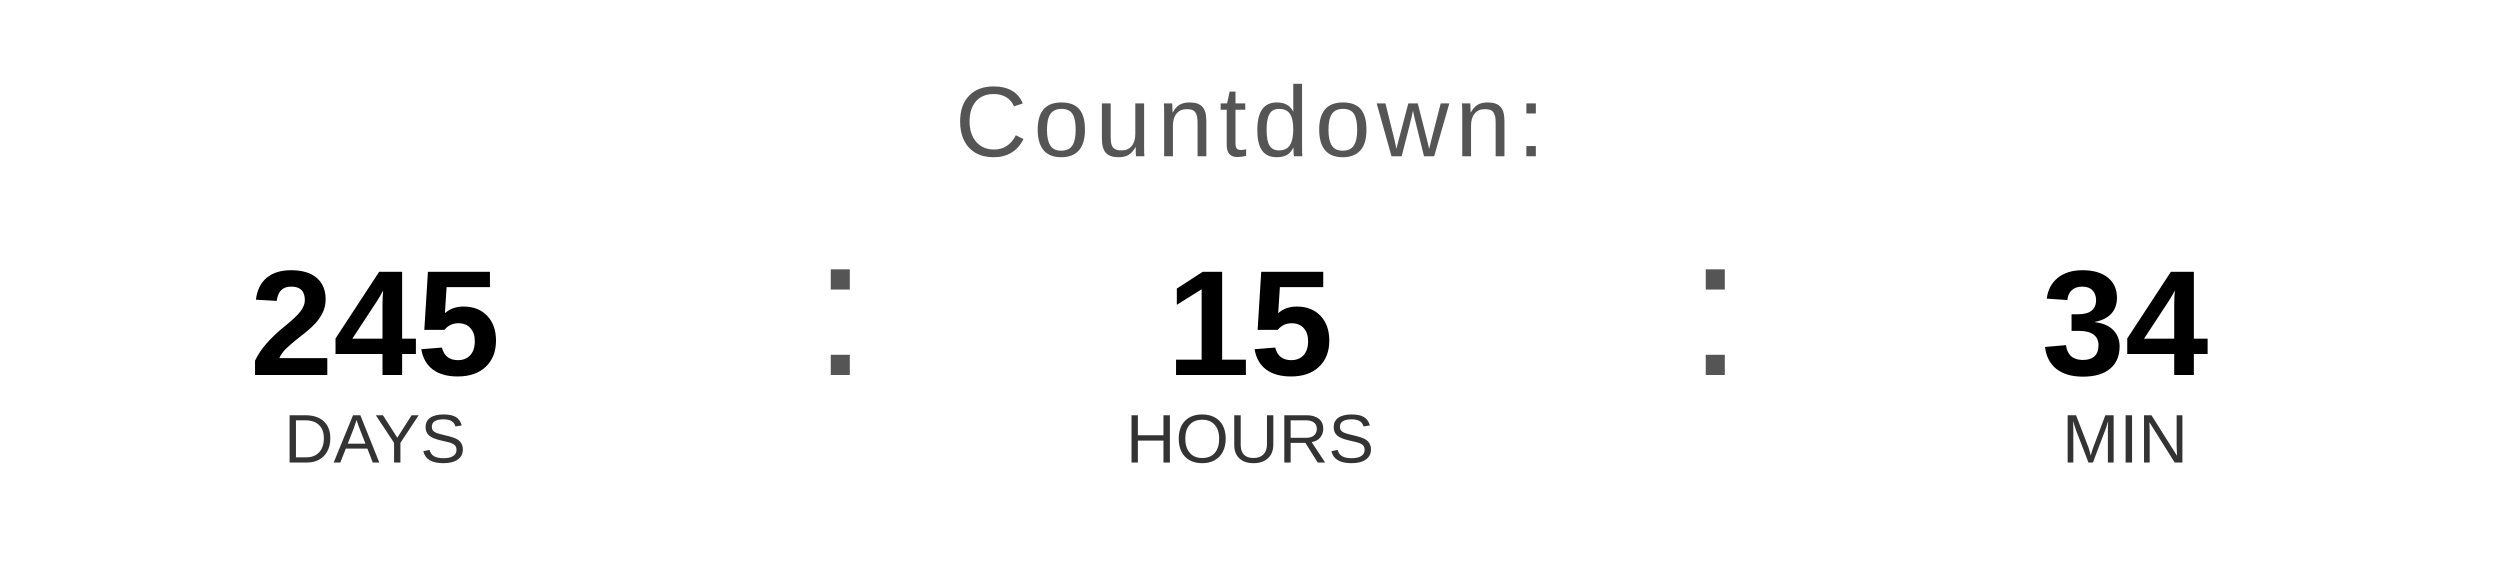
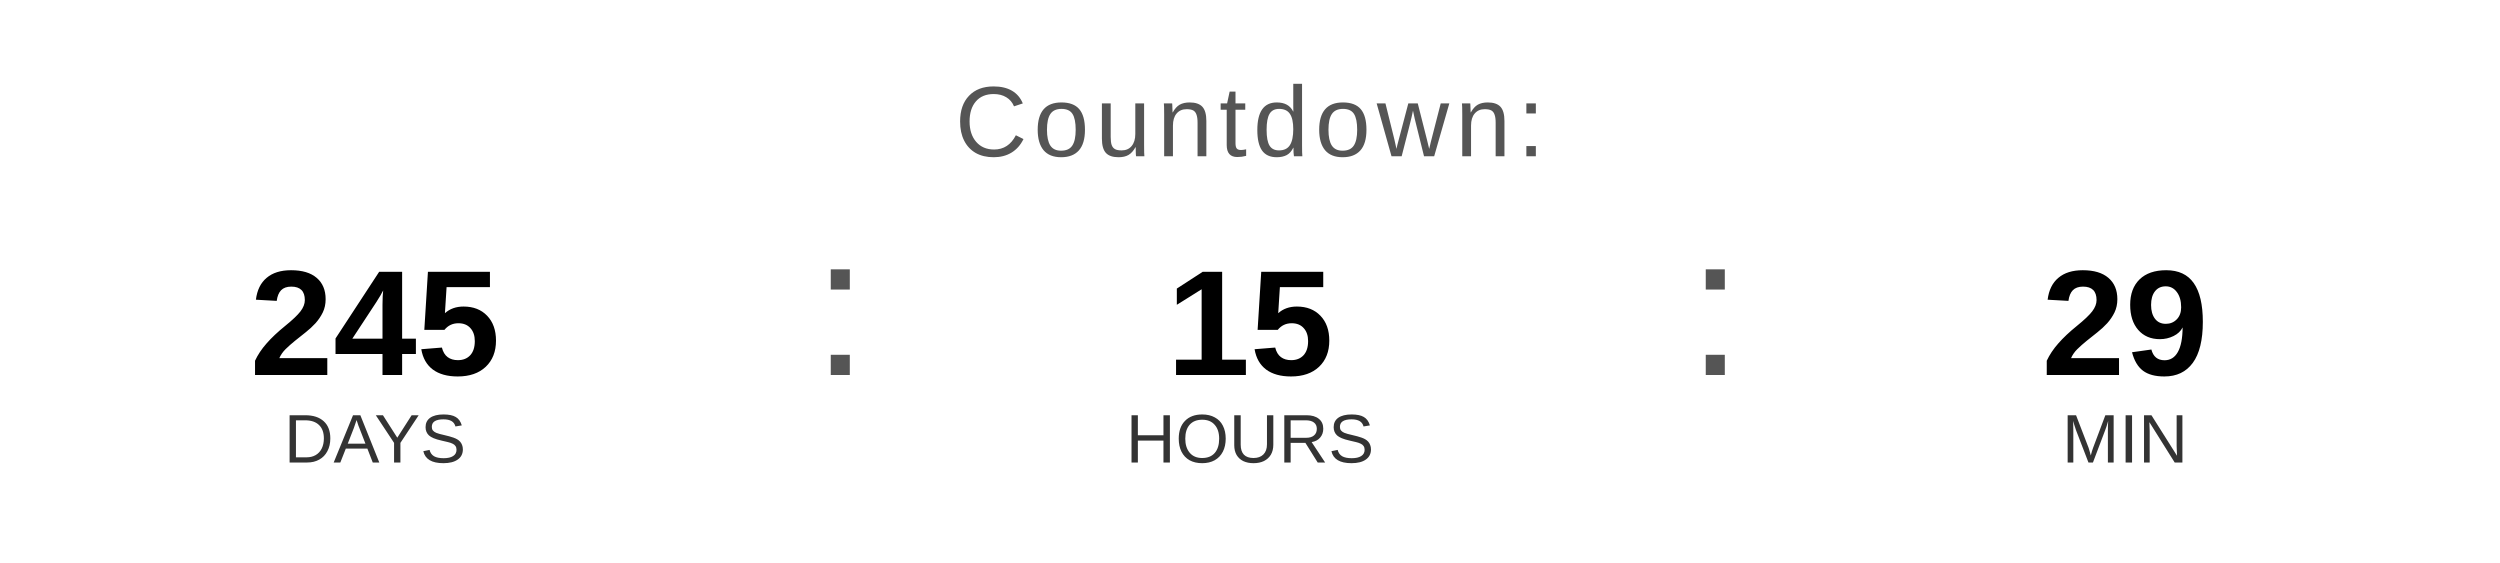
<svg xmlns="http://www.w3.org/2000/svg" width="400" height="90" viewBox="0 0 400 90">
  <text x="200" y="25" font-family="Arial, Helvetica, sans-serif" font-size="16" fill="#555555" text-anchor="middle" letter-spacing="1">
    Countdown:
  </text>
  <text x="60" y="60" font-family="Arial, Helvetica, sans-serif" font-size="24" font-weight="bold" fill="#000000" text-anchor="middle">245</text>
  <text x="60" y="74" font-family="Arial, Helvetica, sans-serif" font-size="11" fill="#333333" text-anchor="middle">DAYS</text>
  <text x="130" y="60" font-family="Arial, sans-serif" font-size="32" fill="#555555">:</text>
  <text x="200" y="60" font-family="Arial, Helvetica, sans-serif" font-size="24" font-weight="bold" fill="#000000" text-anchor="middle">15</text>
  <text x="200" y="74" font-family="Arial, Helvetica, sans-serif" font-size="11" fill="#333333" text-anchor="middle">HOURS</text>
  <text x="270" y="60" font-family="Arial, sans-serif" font-size="32" fill="#555555">:</text>
-   <text x="340" y="60" font-family="Arial, Helvetica, sans-serif" font-size="24" font-weight="bold" fill="#000000" text-anchor="middle">34</text>
+   <text x="340" y="60" font-family="Arial, Helvetica, sans-serif" font-size="24" font-weight="bold" fill="#000000" text-anchor="middle">29</text>
  <text x="340" y="74" font-family="Arial, Helvetica, sans-serif" font-size="11" fill="#333333" text-anchor="middle">MIN</text>
</svg>
